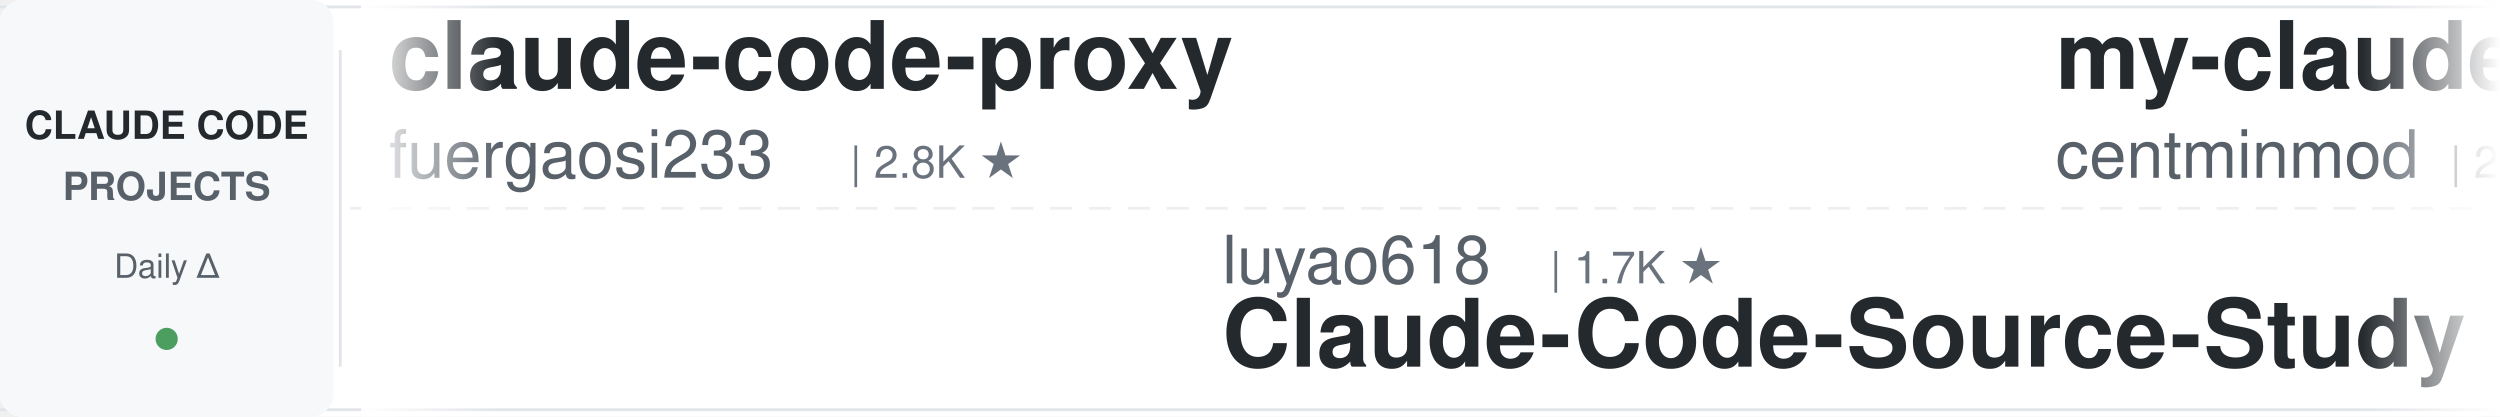
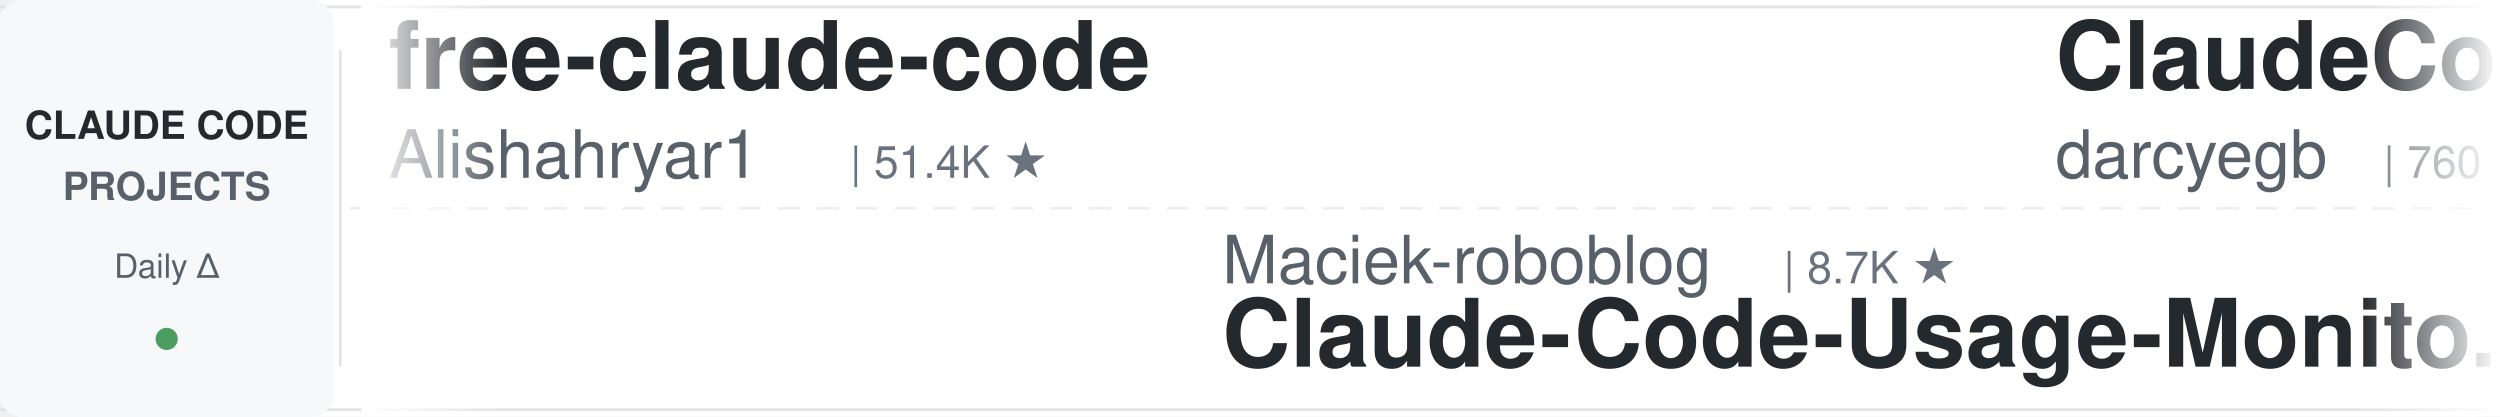
<svg xmlns="http://www.w3.org/2000/svg" width="900" height="150">
  <defs>
    <linearGradient id="leftFade" x1="0%" y1="0%" x2="100%" y2="0%">
      <stop offset="0%" style="stop-color:#ffffff;stop-opacity:1" />
      <stop offset="100%" style="stop-color:#ffffff;stop-opacity:0" />
    </linearGradient>
    <linearGradient id="rightFade" x1="0%" y1="0%" x2="100%" y2="0%">
      <stop offset="0%" style="stop-color:#ffffff;stop-opacity:0" />
      <stop offset="100%" style="stop-color:#ffffff;stop-opacity:1" />
    </linearGradient>
  </defs>
  <rect width="900" height="150" fill="#ffffff" rx="8" />
  <rect x="0" y="2" width="900" height="1" fill="#e1e4e8" />
  <rect x="0" y="147" width="900" height="1" fill="#e1e4e8" />
  <line x1="0" y1="75" x2="900" y2="75" stroke="#e1e4e8" stroke-width="1" stroke-dasharray="8 6" opacity="0.6" />
  <rect x="0" y="0" width="120" height="150" fill="#f6f8fa" rx="8" />
  <text x="60" y="50" font-family="-apple-system, BlinkMacSystemFont, 'Segoe UI', Helvetica, Arial, sans-serif" font-size="14" font-weight="600" fill="#24292e" text-anchor="middle">CLAUDE CODE</text>
  <text x="60" y="72" font-family="-apple-system, BlinkMacSystemFont, 'Segoe UI', Helvetica, Arial, sans-serif" font-size="14" font-weight="600" fill="#586069" text-anchor="middle">PROJECTS</text>
  <text x="60" y="100" font-family="-apple-system, BlinkMacSystemFont, 'Segoe UI', Helvetica, Arial, sans-serif" font-size="12" font-weight="500" fill="#586069" text-anchor="middle">Daily Δ</text>
  <circle cx="60" cy="122" r="4" fill="#22863a" opacity="0.8" />
  <rect x="122" y="18" width="1" height="114" fill="#e1e4e8" />
  <clipPath id="tickerClip">
    <rect x="130" y="0" width="770" height="150" />
  </clipPath>
  <g clip-path="url(#tickerClip)">
    <g id="tickerItems">
      <animateTransform attributeName="transform" attributeType="XML" type="translate" from="0 0" to="-3000 0" dur="54s" repeatCount="indefinite" />
      <g transform="translate(0, 0)">
-         <text x="140" y="32" font-family="-apple-system, BlinkMacSystemFont, 'Segoe UI', Helvetica, Arial, sans-serif" font-size="34" font-weight="600" fill="#24292e">claude-code-proxy</text>
-         <text x="140" y="64" font-family="-apple-system, BlinkMacSystemFont, 'Segoe UI', Helvetica, Arial, sans-serif" font-size="24" font-weight="400" fill="#586069">fuergaosi233</text>
-         <text x="306" y="64" font-family="-apple-system, BlinkMacSystemFont, 'Segoe UI', Helvetica, Arial, sans-serif" font-size="16" font-weight="500" fill="#6a737d">| 2.8K ★</text>
+         <text x="140" y="32" font-family="-apple-system, BlinkMacSystemFont, 'Segoe UI', Helvetica, Arial, sans-serif" font-size="34" font-weight="600" fill="#24292e">free-claude-code</text>
+         <text x="140" y="64" font-family="-apple-system, BlinkMacSystemFont, 'Segoe UI', Helvetica, Arial, sans-serif" font-size="24" font-weight="400" fill="#586069">Alishahryar1</text>
+         <text x="306" y="64" font-family="-apple-system, BlinkMacSystemFont, 'Segoe UI', Helvetica, Arial, sans-serif" font-size="16" font-weight="500" fill="#6a737d">| 51.4K ★</text>
      </g>
      <g transform="translate(300, 0)">
-         <text x="140" y="102" font-family="-apple-system, BlinkMacSystemFont, 'Segoe UI', Helvetica, Arial, sans-serif" font-size="24" font-weight="400" fill="#586069">luyao618</text>
-         <text x="258" y="102" font-family="-apple-system, BlinkMacSystemFont, 'Segoe UI', Helvetica, Arial, sans-serif" font-size="16" font-weight="500" fill="#6a737d">| 1.7K ★</text>
-         <text x="140" y="132" font-family="-apple-system, BlinkMacSystemFont, 'Segoe UI', Helvetica, Arial, sans-serif" font-size="34" font-weight="600" fill="#24292e">Claude-Code-Source-Study</text>
+         <text x="140" y="102" font-family="-apple-system, BlinkMacSystemFont, 'Segoe UI', Helvetica, Arial, sans-serif" font-size="24" font-weight="400" fill="#586069">Maciek-roboblog</text>
+         <text x="342" y="102" font-family="-apple-system, BlinkMacSystemFont, 'Segoe UI', Helvetica, Arial, sans-serif" font-size="16" font-weight="500" fill="#6a737d">| 8.7K ★</text>
+         <text x="140" y="132" font-family="-apple-system, BlinkMacSystemFont, 'Segoe UI', Helvetica, Arial, sans-serif" font-size="34" font-weight="600" fill="#24292e">Claude-Code-Usage-Monito...</text>
      </g>
      <g transform="translate(600, 0)">
-         <text x="140" y="32" font-family="-apple-system, BlinkMacSystemFont, 'Segoe UI', Helvetica, Arial, sans-serif" font-size="34" font-weight="600" fill="#24292e">my-claude-code-setup</text>
-         <text x="140" y="64" font-family="-apple-system, BlinkMacSystemFont, 'Segoe UI', Helvetica, Arial, sans-serif" font-size="24" font-weight="400" fill="#586069">centminmod</text>
-         <text x="282" y="64" font-family="-apple-system, BlinkMacSystemFont, 'Segoe UI', Helvetica, Arial, sans-serif" font-size="16" font-weight="500" fill="#6a737d">| 2.6K ★</text>
+         <text x="140" y="32" font-family="-apple-system, BlinkMacSystemFont, 'Segoe UI', Helvetica, Arial, sans-serif" font-size="34" font-weight="600" fill="#24292e">ClaudeCodeAgents</text>
+         <text x="140" y="64" font-family="-apple-system, BlinkMacSystemFont, 'Segoe UI', Helvetica, Arial, sans-serif" font-size="24" font-weight="400" fill="#586069">darcyegb</text>
+         <text x="258" y="64" font-family="-apple-system, BlinkMacSystemFont, 'Segoe UI', Helvetica, Arial, sans-serif" font-size="16" font-weight="500" fill="#6a737d">| 760 ★</text>
      </g>
      <g transform="translate(900, 0)">
-         <text x="140" y="102" font-family="-apple-system, BlinkMacSystemFont, 'Segoe UI', Helvetica, Arial, sans-serif" font-size="24" font-weight="400" fill="#586069">disler</text>
-         <text x="234" y="102" font-family="-apple-system, BlinkMacSystemFont, 'Segoe UI', Helvetica, Arial, sans-serif" font-size="16" font-weight="500" fill="#6a737d">| 3.9K ★</text>
-         <text x="140" y="132" font-family="-apple-system, BlinkMacSystemFont, 'Segoe UI', Helvetica, Arial, sans-serif" font-size="34" font-weight="600" fill="#24292e">claude-code-hooks-master...</text>
+         <text x="140" y="102" font-family="-apple-system, BlinkMacSystemFont, 'Segoe UI', Helvetica, Arial, sans-serif" font-size="24" font-weight="400" fill="#586069">anthropics</text>
+         <text x="282" y="102" font-family="-apple-system, BlinkMacSystemFont, 'Segoe UI', Helvetica, Arial, sans-serif" font-size="16" font-weight="500" fill="#6a737d">| 960 ★</text>
+         <text x="140" y="132" font-family="-apple-system, BlinkMacSystemFont, 'Segoe UI', Helvetica, Arial, sans-serif" font-size="34" font-weight="600" fill="#24292e">claude-code-base-action</text>
      </g>
      <g transform="translate(1200, 0)">
-         <text x="140" y="32" font-family="-apple-system, BlinkMacSystemFont, 'Segoe UI', Helvetica, Arial, sans-serif" font-size="34" font-weight="600" fill="#24292e">learn-claude-code</text>
-         <text x="140" y="64" font-family="-apple-system, BlinkMacSystemFont, 'Segoe UI', Helvetica, Arial, sans-serif" font-size="24" font-weight="400" fill="#586069">shareAI-lab</text>
-         <text x="294" y="64" font-family="-apple-system, BlinkMacSystemFont, 'Segoe UI', Helvetica, Arial, sans-serif" font-size="16" font-weight="500" fill="#6a737d">| 75.6K ★</text>
+         <text x="140" y="32" font-family="-apple-system, BlinkMacSystemFont, 'Segoe UI', Helvetica, Arial, sans-serif" font-size="34" font-weight="600" fill="#24292e">arcads-claude-code</text>
+         <text x="140" y="64" font-family="-apple-system, BlinkMacSystemFont, 'Segoe UI', Helvetica, Arial, sans-serif" font-size="24" font-weight="400" fill="#586069">krusemediallc</text>
+         <text x="318" y="64" font-family="-apple-system, BlinkMacSystemFont, 'Segoe UI', Helvetica, Arial, sans-serif" font-size="16" font-weight="500" fill="#6a737d">| 1.4K ★</text>
      </g>
      <g transform="translate(1500, 0)">
-         <text x="140" y="102" font-family="-apple-system, BlinkMacSystemFont, 'Segoe UI', Helvetica, Arial, sans-serif" font-size="24" font-weight="400" fill="#586069">andrew-kramer-inno</text>
-         <text x="378" y="102" font-family="-apple-system, BlinkMacSystemFont, 'Segoe UI', Helvetica, Arial, sans-serif" font-size="16" font-weight="500" fill="#6a737d">| 594 ★</text>
-         <text x="140" y="132" font-family="-apple-system, BlinkMacSystemFont, 'Segoe UI', Helvetica, Arial, sans-serif" font-size="34" font-weight="600" fill="#24292e">claude-code-source-build</text>
+         <text x="140" y="102" font-family="-apple-system, BlinkMacSystemFont, 'Segoe UI', Helvetica, Arial, sans-serif" font-size="24" font-weight="400" fill="#586069">wanshuiyin</text>
+         <text x="282" y="102" font-family="-apple-system, BlinkMacSystemFont, 'Segoe UI', Helvetica, Arial, sans-serif" font-size="16" font-weight="500" fill="#6a737d">| 15.4K ★</text>
+         <text x="140" y="132" font-family="-apple-system, BlinkMacSystemFont, 'Segoe UI', Helvetica, Arial, sans-serif" font-size="34" font-weight="600" fill="#24292e">Auto-claude-code-researc...</text>
      </g>
      <g transform="translate(1800, 0)">
-         <text x="140" y="32" font-family="-apple-system, BlinkMacSystemFont, 'Segoe UI', Helvetica, Arial, sans-serif" font-size="34" font-weight="600" fill="#24292e">claude-code-from-source</text>
-         <text x="140" y="64" font-family="-apple-system, BlinkMacSystemFont, 'Segoe UI', Helvetica, Arial, sans-serif" font-size="24" font-weight="400" fill="#586069">alejandrobalderas</text>
-         <text x="366" y="64" font-family="-apple-system, BlinkMacSystemFont, 'Segoe UI', Helvetica, Arial, sans-serif" font-size="16" font-weight="500" fill="#6a737d">| 2.8K ★</text>
+         <text x="140" y="32" font-family="-apple-system, BlinkMacSystemFont, 'Segoe UI', Helvetica, Arial, sans-serif" font-size="34" font-weight="600" fill="#24292e">claude-code-showcase</text>
+         <text x="140" y="64" font-family="-apple-system, BlinkMacSystemFont, 'Segoe UI', Helvetica, Arial, sans-serif" font-size="24" font-weight="400" fill="#586069">ChrisWiles</text>
+         <text x="282" y="64" font-family="-apple-system, BlinkMacSystemFont, 'Segoe UI', Helvetica, Arial, sans-serif" font-size="16" font-weight="500" fill="#6a737d">| 6.0K ★</text>
      </g>
      <g transform="translate(2100, 0)">
-         <text x="140" y="102" font-family="-apple-system, BlinkMacSystemFont, 'Segoe UI', Helvetica, Arial, sans-serif" font-size="24" font-weight="400" fill="#586069">oboard</text>
-         <text x="234" y="102" font-family="-apple-system, BlinkMacSystemFont, 'Segoe UI', Helvetica, Arial, sans-serif" font-size="16" font-weight="500" fill="#6a737d">| 3.3K ★</text>
-         <text x="140" y="132" font-family="-apple-system, BlinkMacSystemFont, 'Segoe UI', Helvetica, Arial, sans-serif" font-size="34" font-weight="600" fill="#24292e">claude-code-rev</text>
+         <text x="140" y="102" font-family="-apple-system, BlinkMacSystemFont, 'Segoe UI', Helvetica, Arial, sans-serif" font-size="24" font-weight="400" fill="#586069">xu-xiang</text>
+         <text x="258" y="102" font-family="-apple-system, BlinkMacSystemFont, 'Segoe UI', Helvetica, Arial, sans-serif" font-size="16" font-weight="500" fill="#6a737d">| 1.9K ★</text>
+         <text x="140" y="132" font-family="-apple-system, BlinkMacSystemFont, 'Segoe UI', Helvetica, Arial, sans-serif" font-size="34" font-weight="600" fill="#24292e">everything-claude-code-z...</text>
      </g>
      <g transform="translate(2400, 0)">
-         <text x="140" y="32" font-family="-apple-system, BlinkMacSystemFont, 'Segoe UI', Helvetica, Arial, sans-serif" font-size="34" font-weight="600" fill="#24292e">awesome-claude-code-plug...</text>
-         <text x="140" y="64" font-family="-apple-system, BlinkMacSystemFont, 'Segoe UI', Helvetica, Arial, sans-serif" font-size="24" font-weight="400" fill="#586069">ccplugins</text>
-         <text x="270" y="64" font-family="-apple-system, BlinkMacSystemFont, 'Segoe UI', Helvetica, Arial, sans-serif" font-size="16" font-weight="500" fill="#6a737d">| 926 ★</text>
+         <text x="140" y="32" font-family="-apple-system, BlinkMacSystemFont, 'Segoe UI', Helvetica, Arial, sans-serif" font-size="34" font-weight="600" fill="#24292e">claude-code-spec-workflo...</text>
+         <text x="140" y="64" font-family="-apple-system, BlinkMacSystemFont, 'Segoe UI', Helvetica, Arial, sans-serif" font-size="24" font-weight="400" fill="#586069">Pimzino</text>
+         <text x="246" y="64" font-family="-apple-system, BlinkMacSystemFont, 'Segoe UI', Helvetica, Arial, sans-serif" font-size="16" font-weight="500" fill="#6a737d">| 3.9K ★</text>
      </g>
      <g transform="translate(2700, 0)">
-         <text x="140" y="102" font-family="-apple-system, BlinkMacSystemFont, 'Segoe UI', Helvetica, Arial, sans-serif" font-size="24" font-weight="400" fill="#586069">ding113</text>
-         <text x="246" y="102" font-family="-apple-system, BlinkMacSystemFont, 'Segoe UI', Helvetica, Arial, sans-serif" font-size="16" font-weight="500" fill="#6a737d">| 3.3K ★</text>
-         <text x="140" y="132" font-family="-apple-system, BlinkMacSystemFont, 'Segoe UI', Helvetica, Arial, sans-serif" font-size="34" font-weight="600" fill="#24292e">claude-code-hub</text>
+         <text x="140" y="102" font-family="-apple-system, BlinkMacSystemFont, 'Segoe UI', Helvetica, Arial, sans-serif" font-size="24" font-weight="400" fill="#586069">disler</text>
+         <text x="234" y="102" font-family="-apple-system, BlinkMacSystemFont, 'Segoe UI', Helvetica, Arial, sans-serif" font-size="16" font-weight="500" fill="#6a737d">| 1.7K ★</text>
+         <text x="140" y="132" font-family="-apple-system, BlinkMacSystemFont, 'Segoe UI', Helvetica, Arial, sans-serif" font-size="34" font-weight="600" fill="#24292e">pi-vs-claude-code</text>
      </g>
      <g transform="translate(3000, 0)">
-         <text x="140" y="32" font-family="-apple-system, BlinkMacSystemFont, 'Segoe UI', Helvetica, Arial, sans-serif" font-size="34" font-weight="600" fill="#24292e">claude-code-proxy</text>
-         <text x="140" y="64" font-family="-apple-system, BlinkMacSystemFont, 'Segoe UI', Helvetica, Arial, sans-serif" font-size="24" font-weight="400" fill="#586069">fuergaosi233</text>
-         <text x="306" y="64" font-family="-apple-system, BlinkMacSystemFont, 'Segoe UI', Helvetica, Arial, sans-serif" font-size="16" font-weight="500" fill="#6a737d">| 2.8K ★</text>
+         <text x="140" y="32" font-family="-apple-system, BlinkMacSystemFont, 'Segoe UI', Helvetica, Arial, sans-serif" font-size="34" font-weight="600" fill="#24292e">free-claude-code</text>
+         <text x="140" y="64" font-family="-apple-system, BlinkMacSystemFont, 'Segoe UI', Helvetica, Arial, sans-serif" font-size="24" font-weight="400" fill="#586069">Alishahryar1</text>
+         <text x="306" y="64" font-family="-apple-system, BlinkMacSystemFont, 'Segoe UI', Helvetica, Arial, sans-serif" font-size="16" font-weight="500" fill="#6a737d">| 51.4K ★</text>
      </g>
      <g transform="translate(3300, 0)">
-         <text x="140" y="102" font-family="-apple-system, BlinkMacSystemFont, 'Segoe UI', Helvetica, Arial, sans-serif" font-size="24" font-weight="400" fill="#586069">luyao618</text>
-         <text x="258" y="102" font-family="-apple-system, BlinkMacSystemFont, 'Segoe UI', Helvetica, Arial, sans-serif" font-size="16" font-weight="500" fill="#6a737d">| 1.7K ★</text>
-         <text x="140" y="132" font-family="-apple-system, BlinkMacSystemFont, 'Segoe UI', Helvetica, Arial, sans-serif" font-size="34" font-weight="600" fill="#24292e">Claude-Code-Source-Study</text>
+         <text x="140" y="102" font-family="-apple-system, BlinkMacSystemFont, 'Segoe UI', Helvetica, Arial, sans-serif" font-size="24" font-weight="400" fill="#586069">Maciek-roboblog</text>
+         <text x="342" y="102" font-family="-apple-system, BlinkMacSystemFont, 'Segoe UI', Helvetica, Arial, sans-serif" font-size="16" font-weight="500" fill="#6a737d">| 8.7K ★</text>
+         <text x="140" y="132" font-family="-apple-system, BlinkMacSystemFont, 'Segoe UI', Helvetica, Arial, sans-serif" font-size="34" font-weight="600" fill="#24292e">Claude-Code-Usage-Monito...</text>
      </g>
      <g transform="translate(3600, 0)">
-         <text x="140" y="32" font-family="-apple-system, BlinkMacSystemFont, 'Segoe UI', Helvetica, Arial, sans-serif" font-size="34" font-weight="600" fill="#24292e">my-claude-code-setup</text>
-         <text x="140" y="64" font-family="-apple-system, BlinkMacSystemFont, 'Segoe UI', Helvetica, Arial, sans-serif" font-size="24" font-weight="400" fill="#586069">centminmod</text>
-         <text x="282" y="64" font-family="-apple-system, BlinkMacSystemFont, 'Segoe UI', Helvetica, Arial, sans-serif" font-size="16" font-weight="500" fill="#6a737d">| 2.6K ★</text>
+         <text x="140" y="32" font-family="-apple-system, BlinkMacSystemFont, 'Segoe UI', Helvetica, Arial, sans-serif" font-size="34" font-weight="600" fill="#24292e">ClaudeCodeAgents</text>
+         <text x="140" y="64" font-family="-apple-system, BlinkMacSystemFont, 'Segoe UI', Helvetica, Arial, sans-serif" font-size="24" font-weight="400" fill="#586069">darcyegb</text>
+         <text x="258" y="64" font-family="-apple-system, BlinkMacSystemFont, 'Segoe UI', Helvetica, Arial, sans-serif" font-size="16" font-weight="500" fill="#6a737d">| 760 ★</text>
      </g>
      <g transform="translate(3900, 0)">
-         <text x="140" y="102" font-family="-apple-system, BlinkMacSystemFont, 'Segoe UI', Helvetica, Arial, sans-serif" font-size="24" font-weight="400" fill="#586069">disler</text>
-         <text x="234" y="102" font-family="-apple-system, BlinkMacSystemFont, 'Segoe UI', Helvetica, Arial, sans-serif" font-size="16" font-weight="500" fill="#6a737d">| 3.9K ★</text>
-         <text x="140" y="132" font-family="-apple-system, BlinkMacSystemFont, 'Segoe UI', Helvetica, Arial, sans-serif" font-size="34" font-weight="600" fill="#24292e">claude-code-hooks-master...</text>
+         <text x="140" y="102" font-family="-apple-system, BlinkMacSystemFont, 'Segoe UI', Helvetica, Arial, sans-serif" font-size="24" font-weight="400" fill="#586069">anthropics</text>
+         <text x="282" y="102" font-family="-apple-system, BlinkMacSystemFont, 'Segoe UI', Helvetica, Arial, sans-serif" font-size="16" font-weight="500" fill="#6a737d">| 960 ★</text>
+         <text x="140" y="132" font-family="-apple-system, BlinkMacSystemFont, 'Segoe UI', Helvetica, Arial, sans-serif" font-size="34" font-weight="600" fill="#24292e">claude-code-base-action</text>
      </g>
    </g>
  </g>
  <rect x="130" y="0" width="50" height="150" fill="url(#leftFade)" />
  <rect x="850" y="0" width="50" height="150" fill="url(#rightFade)" />
</svg>
